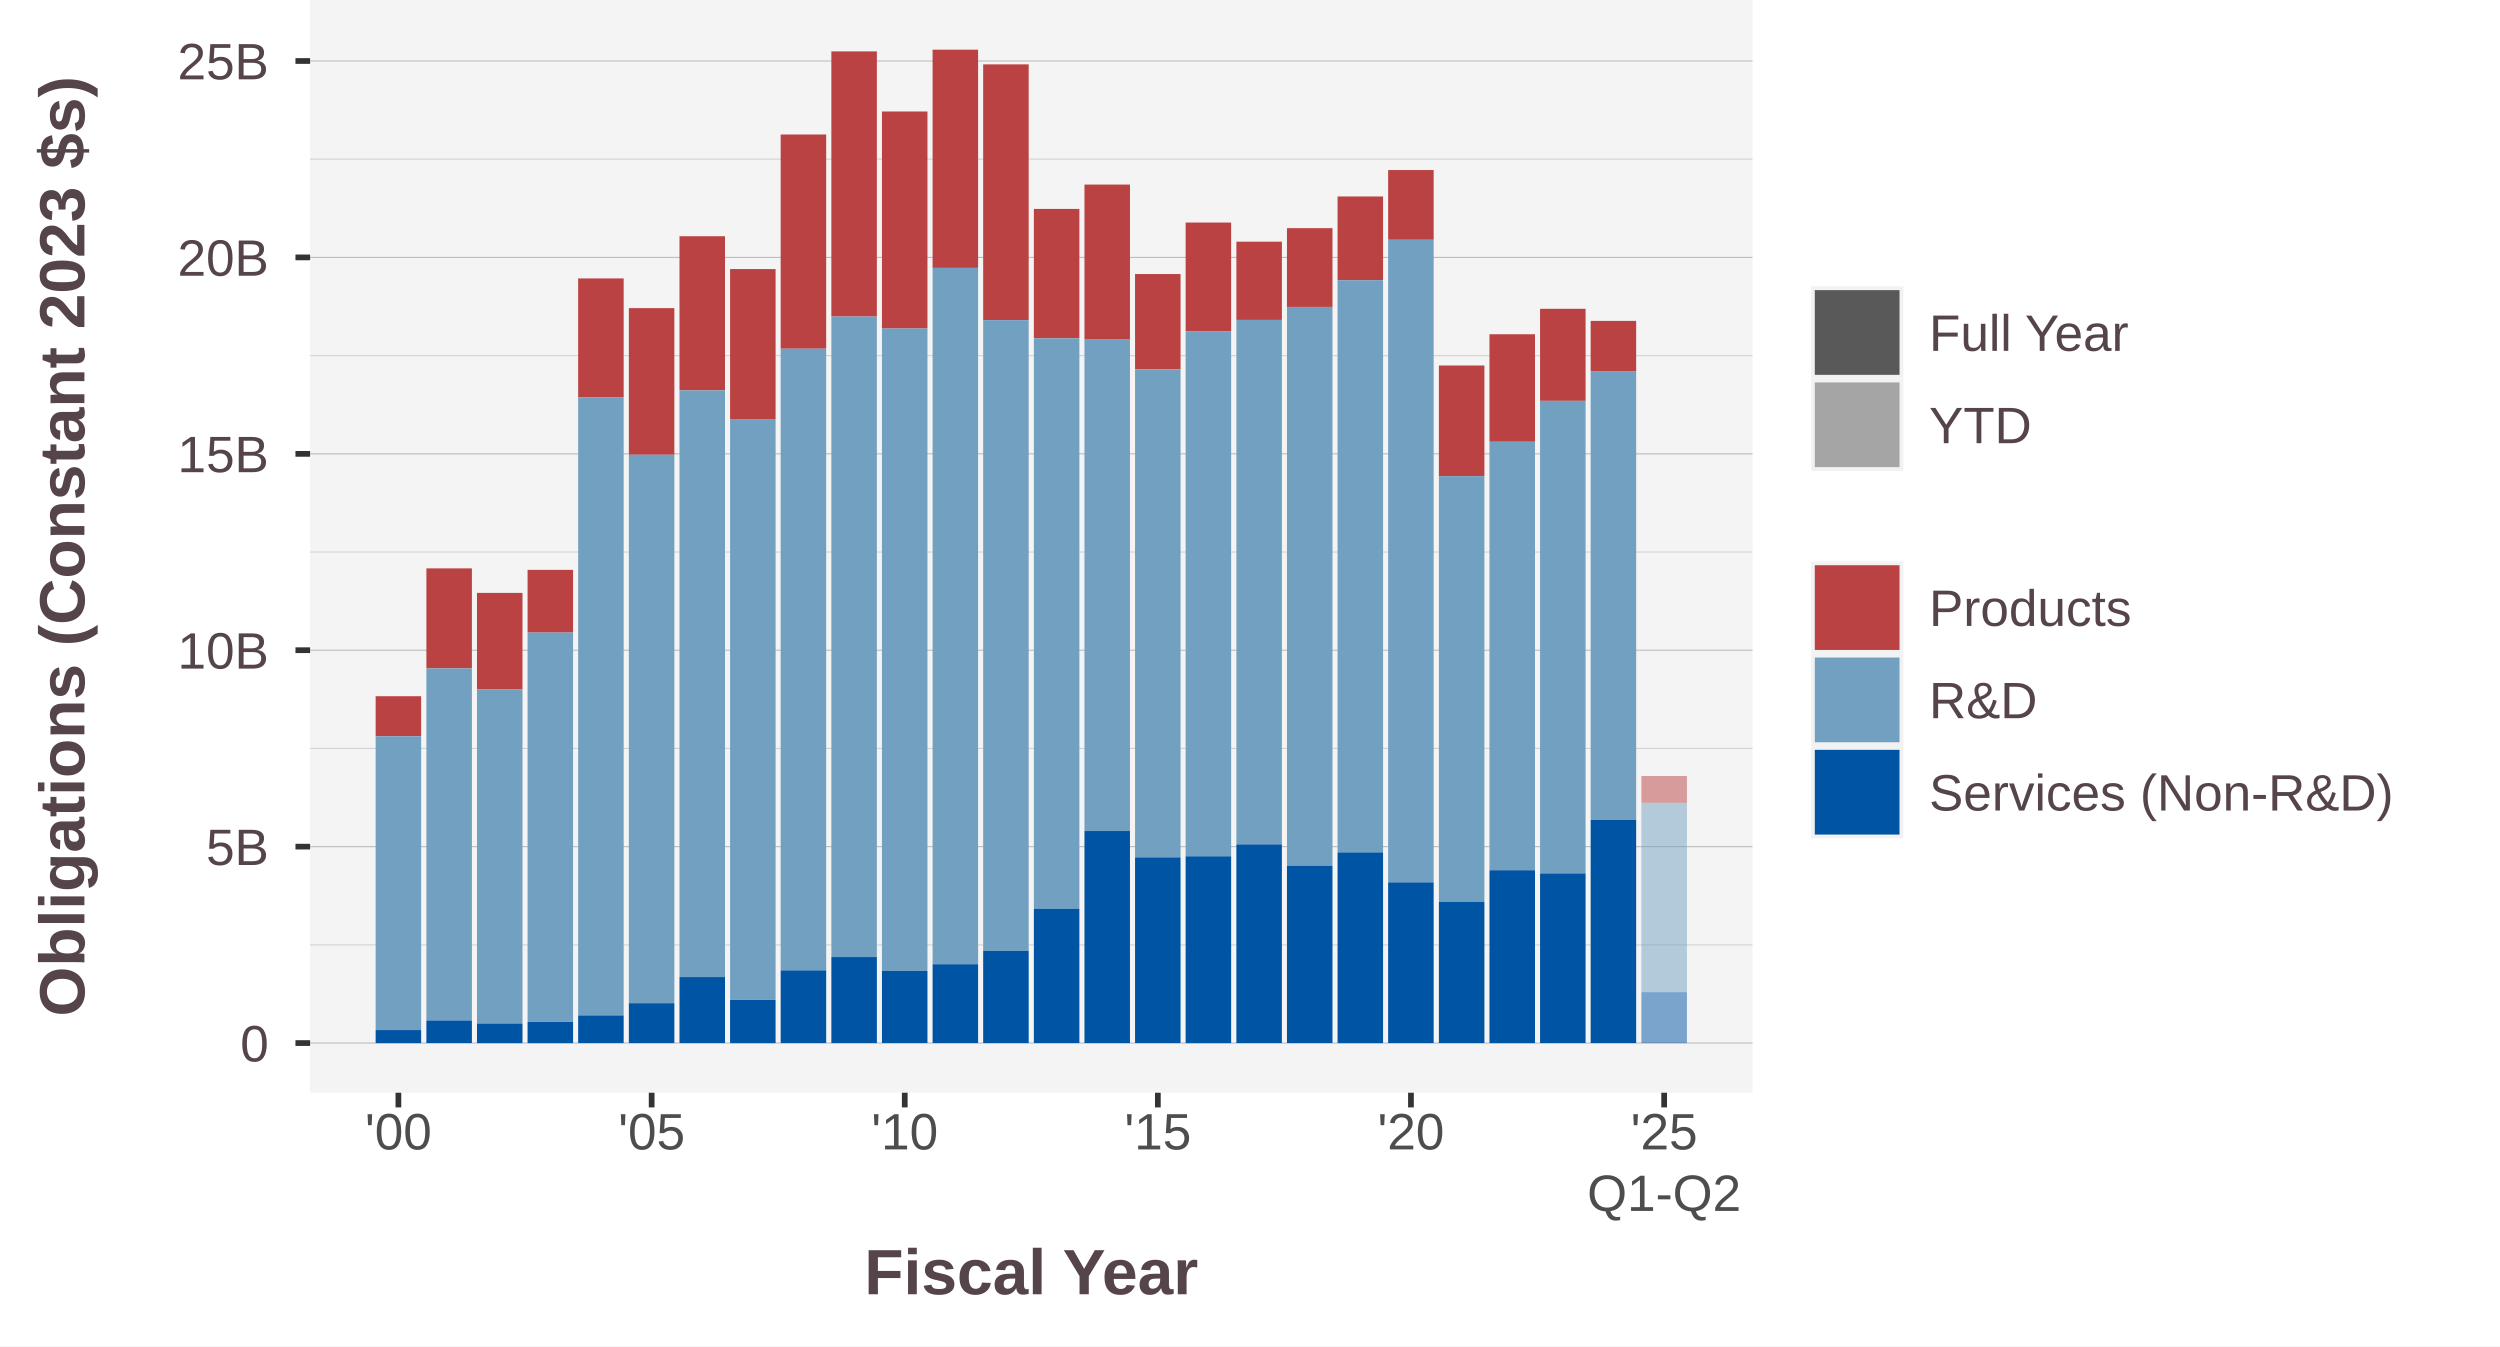
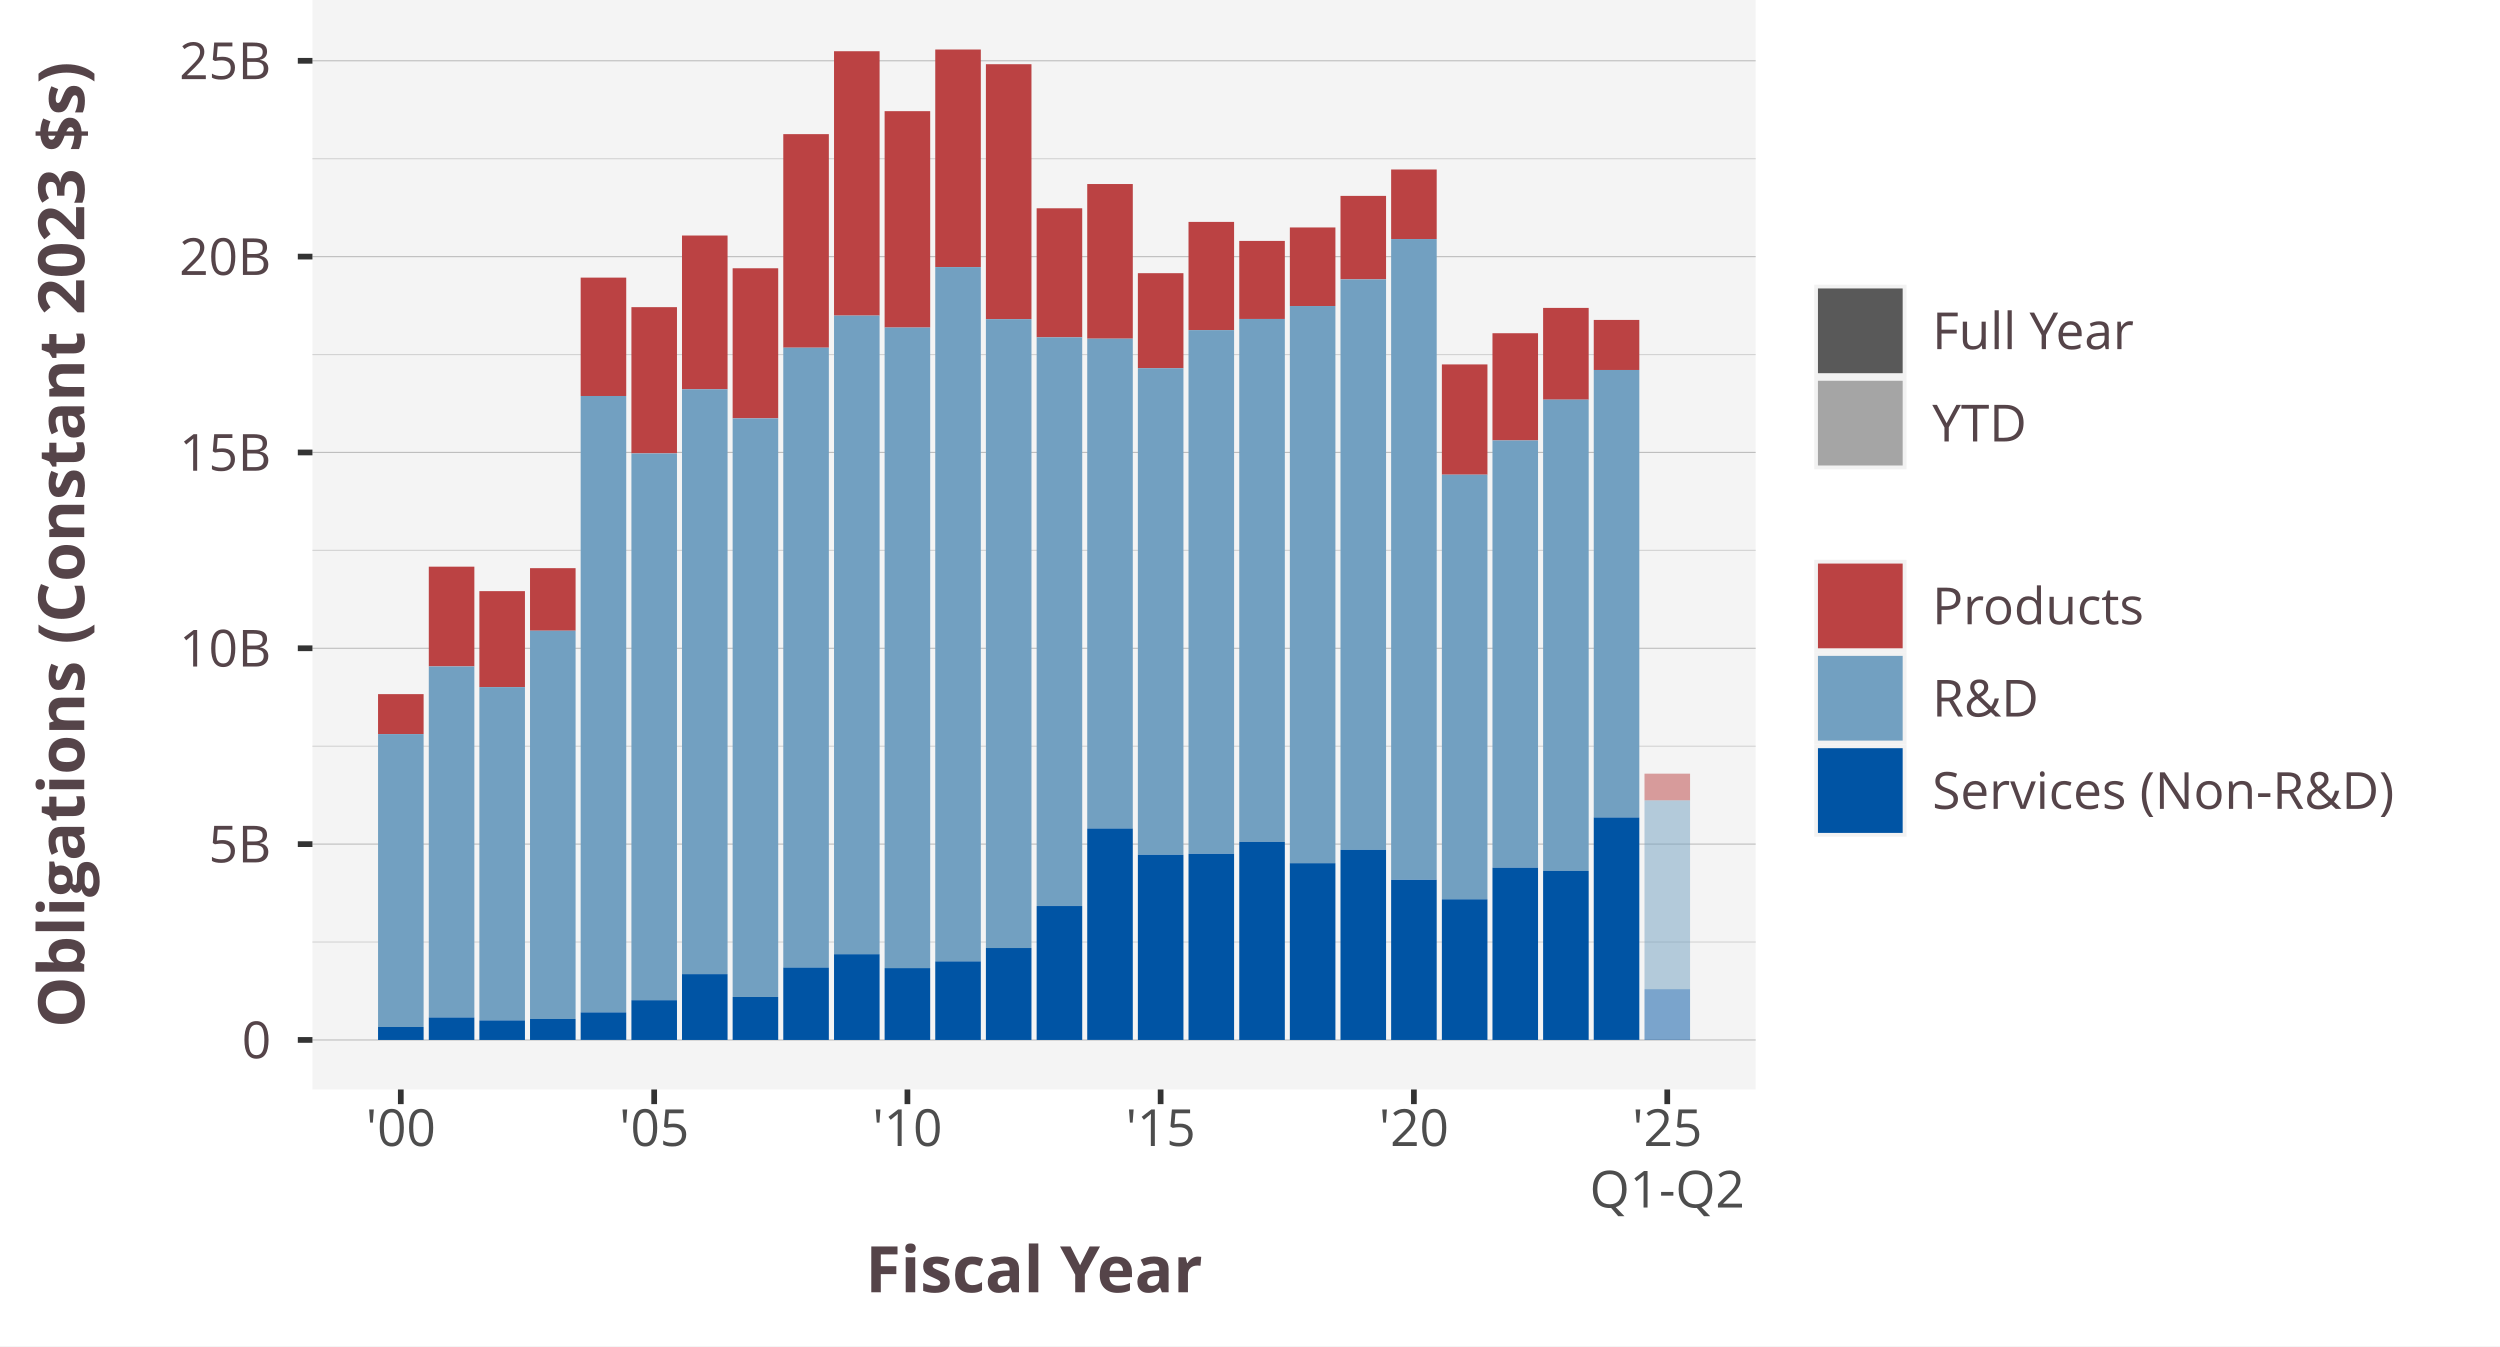
<svg xmlns="http://www.w3.org/2000/svg" class="svglite" width="468.00pt" height="252.00pt" viewBox="0 0 468.00 252.00">
  <defs>
    <style type="text/css">
    .svglite line, .svglite polyline, .svglite polygon, .svglite path, .svglite rect, .svglite circle {
      fill: none;
      stroke: #000000;
      stroke-linecap: round;
      stroke-linejoin: round;
      stroke-miterlimit: 10.00;
    }
    .svglite text {
      white-space: pre;
    }
  </style>
  </defs>
  <rect width="100%" height="100%" style="stroke: none; fill: #FFFFFF;" />
  <defs>
    <clipPath id="cpMC4wMHw0NjguMDB8MC4wMHwyNTIuMDA=">
      <rect x="0.00" y="0.00" width="468.00" height="252.00" />
    </clipPath>
  </defs>
  <g clip-path="url(#cpMC4wMHw0NjguMDB8MC4wMHwyNTIuMDA=)">
    <rect x="0.00" y="0.00" width="468.00" height="252.00" style="stroke-width: 1.07; stroke: #FFFFFF; fill: #FFFFFF;" />
  </g>
  <defs>
-     <clipPath id="cpNTguMDV8MzI4LjA3fDAuMDB8MjA0LjU2">
-       <rect x="58.05" y="0.00" width="270.02" height="204.56" />
+     <clipPath id="cpNTguNDl8MzI4LjY2fDAuMDB8MjAzLjk1">
+       <rect x="58.49" y="0.00" width="270.17" height="203.95" />
    </clipPath>
  </defs>
-   <g clip-path="url(#cpNTguMDV8MzI4LjA3fDAuMDB8MjA0LjU2)">
-     <rect x="58.05" y="-0" width="270.02" height="204.56" style="stroke-width: 1.07; stroke: none; fill: #F4F4F4;" />
-     <polyline points="58.05,176.88 328.07,176.88 " style="stroke-width: 0.21; stroke: #D3D3D3; stroke-linecap: butt;" />
-     <polyline points="58.05,140.11 328.07,140.11 " style="stroke-width: 0.21; stroke: #D3D3D3; stroke-linecap: butt;" />
-     <polyline points="58.05,103.34 328.07,103.34 " style="stroke-width: 0.21; stroke: #D3D3D3; stroke-linecap: butt;" />
-     <polyline points="58.05,66.57 328.07,66.57 " style="stroke-width: 0.21; stroke: #D3D3D3; stroke-linecap: butt;" />
-     <polyline points="58.05,29.80 328.07,29.80 " style="stroke-width: 0.21; stroke: #D3D3D3; stroke-linecap: butt;" />
-     <polyline points="58.05,195.26 328.07,195.26 " style="stroke-width: 0.21; stroke: #BEBEBE; stroke-linecap: butt;" />
-     <polyline points="58.05,158.49 328.07,158.49 " style="stroke-width: 0.21; stroke: #BEBEBE; stroke-linecap: butt;" />
-     <polyline points="58.05,121.72 328.07,121.72 " style="stroke-width: 0.21; stroke: #BEBEBE; stroke-linecap: butt;" />
-     <polyline points="58.05,84.96 328.07,84.96 " style="stroke-width: 0.21; stroke: #BEBEBE; stroke-linecap: butt;" />
-     <polyline points="58.05,48.19 328.07,48.19 " style="stroke-width: 0.21; stroke: #BEBEBE; stroke-linecap: butt;" />
-     <polyline points="58.05,11.42 328.07,11.42 " style="stroke-width: 0.21; stroke: #BEBEBE; stroke-linecap: butt;" />
-     <rect x="70.32" y="130.33" width="8.52" height="7.50" style="stroke-width: 1.07; stroke: none; stroke-linecap: butt; stroke-linejoin: miter; fill: #BB4243;" />
-     <rect x="79.82" y="106.40" width="8.52" height="18.73" style="stroke-width: 1.07; stroke: none; stroke-linecap: butt; stroke-linejoin: miter; fill: #BB4243;" />
-     <rect x="89.29" y="110.99" width="8.52" height="18.02" style="stroke-width: 1.07; stroke: none; stroke-linecap: butt; stroke-linejoin: miter; fill: #BB4243;" />
-     <rect x="98.76" y="106.68" width="8.52" height="11.74" style="stroke-width: 1.07; stroke: none; stroke-linecap: butt; stroke-linejoin: miter; fill: #BB4243;" />
-     <rect x="108.23" y="52.12" width="8.52" height="22.23" style="stroke-width: 1.07; stroke: none; stroke-linecap: butt; stroke-linejoin: miter; fill: #BB4243;" />
-     <rect x="117.72" y="57.68" width="8.52" height="27.45" style="stroke-width: 1.07; stroke: none; stroke-linecap: butt; stroke-linejoin: miter; fill: #BB4243;" />
-     <rect x="127.20" y="44.22" width="8.52" height="28.86" style="stroke-width: 1.07; stroke: none; stroke-linecap: butt; stroke-linejoin: miter; fill: #BB4243;" />
-     <rect x="136.67" y="50.37" width="8.52" height="28.18" style="stroke-width: 1.07; stroke: none; stroke-linecap: butt; stroke-linejoin: miter; fill: #BB4243;" />
-     <rect x="146.14" y="25.18" width="8.52" height="40.10" style="stroke-width: 1.07; stroke: none; stroke-linecap: butt; stroke-linejoin: miter; fill: #BB4243;" />
-     <rect x="155.63" y="9.62" width="8.52" height="49.64" style="stroke-width: 1.07; stroke: none; stroke-linecap: butt; stroke-linejoin: miter; fill: #BB4243;" />
-     <rect x="165.10" y="20.87" width="8.52" height="40.63" style="stroke-width: 1.07; stroke: none; stroke-linecap: butt; stroke-linejoin: miter; fill: #BB4243;" />
-     <rect x="174.58" y="9.30" width="8.52" height="40.85" style="stroke-width: 1.07; stroke: none; stroke-linecap: butt; stroke-linejoin: miter; fill: #BB4243;" />
-     <rect x="184.05" y="12.05" width="8.52" height="47.88" style="stroke-width: 1.07; stroke: none; stroke-linecap: butt; stroke-linejoin: miter; fill: #BB4243;" />
-     <rect x="193.54" y="39.11" width="8.52" height="24.23" style="stroke-width: 1.07; stroke: none; stroke-linecap: butt; stroke-linejoin: miter; fill: #BB4243;" />
-     <rect x="203.01" y="34.55" width="8.52" height="29.03" style="stroke-width: 1.07; stroke: none; stroke-linecap: butt; stroke-linejoin: miter; fill: #BB4243;" />
-     <rect x="212.48" y="51.30" width="8.52" height="17.84" style="stroke-width: 1.07; stroke: none; stroke-linecap: butt; stroke-linejoin: miter; fill: #BB4243;" />
-     <rect x="221.95" y="41.66" width="8.52" height="20.33" style="stroke-width: 1.07; stroke: none; stroke-linecap: butt; stroke-linejoin: miter; fill: #BB4243;" />
-     <rect x="231.45" y="45.24" width="8.52" height="14.65" style="stroke-width: 1.07; stroke: none; stroke-linecap: butt; stroke-linejoin: miter; fill: #BB4243;" />
-     <rect x="240.92" y="42.71" width="8.52" height="14.75" style="stroke-width: 1.07; stroke: none; stroke-linecap: butt; stroke-linejoin: miter; fill: #BB4243;" />
-     <rect x="250.39" y="36.78" width="8.52" height="15.67" style="stroke-width: 1.07; stroke: none; stroke-linecap: butt; stroke-linejoin: miter; fill: #BB4243;" />
-     <rect x="259.86" y="31.83" width="8.52" height="13.06" style="stroke-width: 1.07; stroke: none; stroke-linecap: butt; stroke-linejoin: miter; fill: #BB4243;" />
-     <rect x="269.36" y="68.42" width="8.52" height="20.71" style="stroke-width: 1.07; stroke: none; stroke-linecap: butt; stroke-linejoin: miter; fill: #BB4243;" />
-     <rect x="278.83" y="62.57" width="8.52" height="20.13" style="stroke-width: 1.07; stroke: none; stroke-linecap: butt; stroke-linejoin: miter; fill: #BB4243;" />
-     <rect x="288.30" y="57.81" width="8.52" height="17.23" style="stroke-width: 1.07; stroke: none; stroke-linecap: butt; stroke-linejoin: miter; fill: #BB4243;" />
-     <rect x="297.77" y="60.07" width="8.52" height="9.40" style="stroke-width: 1.07; stroke: none; stroke-linecap: butt; stroke-linejoin: miter; fill: #BB4243;" />
-     <rect x="307.27" y="145.27" width="8.52" height="5.02" style="stroke-width: 1.07; stroke: none; stroke-linecap: butt; stroke-linejoin: miter; fill: #BB4243; fill-opacity: 0.50;" />
-     <rect x="70.32" y="137.83" width="8.52" height="54.99" style="stroke-width: 1.07; stroke: none; stroke-linecap: butt; stroke-linejoin: miter; fill: #72A0C1;" />
-     <rect x="79.82" y="125.13" width="8.52" height="65.91" style="stroke-width: 1.07; stroke: none; stroke-linecap: butt; stroke-linejoin: miter; fill: #72A0C1;" />
-     <rect x="89.29" y="129.01" width="8.52" height="62.58" style="stroke-width: 1.07; stroke: none; stroke-linecap: butt; stroke-linejoin: miter; fill: #72A0C1;" />
-     <rect x="98.76" y="118.42" width="8.52" height="72.89" style="stroke-width: 1.07; stroke: none; stroke-linecap: butt; stroke-linejoin: miter; fill: #72A0C1;" />
-     <rect x="108.23" y="74.35" width="8.52" height="115.74" style="stroke-width: 1.07; stroke: none; stroke-linecap: butt; stroke-linejoin: miter; fill: #72A0C1;" />
-     <rect x="117.72" y="85.13" width="8.52" height="102.67" style="stroke-width: 1.07; stroke: none; stroke-linecap: butt; stroke-linejoin: miter; fill: #72A0C1;" />
-     <rect x="127.20" y="73.08" width="8.52" height="109.83" style="stroke-width: 1.07; stroke: none; stroke-linecap: butt; stroke-linejoin: miter; fill: #72A0C1;" />
-     <rect x="136.67" y="78.55" width="8.52" height="108.63" style="stroke-width: 1.07; stroke: none; stroke-linecap: butt; stroke-linejoin: miter; fill: #72A0C1;" />
-     <rect x="146.14" y="65.28" width="8.52" height="116.38" style="stroke-width: 1.07; stroke: none; stroke-linecap: butt; stroke-linejoin: miter; fill: #72A0C1;" />
-     <rect x="155.63" y="59.26" width="8.52" height="119.91" style="stroke-width: 1.07; stroke: none; stroke-linecap: butt; stroke-linejoin: miter; fill: #72A0C1;" />
-     <rect x="165.10" y="61.50" width="8.52" height="120.27" style="stroke-width: 1.07; stroke: none; stroke-linecap: butt; stroke-linejoin: miter; fill: #72A0C1;" />
-     <rect x="174.58" y="50.15" width="8.52" height="130.36" style="stroke-width: 1.07; stroke: none; stroke-linecap: butt; stroke-linejoin: miter; fill: #72A0C1;" />
-     <rect x="184.05" y="59.93" width="8.52" height="118.07" style="stroke-width: 1.07; stroke: none; stroke-linecap: butt; stroke-linejoin: miter; fill: #72A0C1;" />
-     <rect x="193.54" y="63.34" width="8.52" height="106.77" style="stroke-width: 1.07; stroke: none; stroke-linecap: butt; stroke-linejoin: miter; fill: #72A0C1;" />
-     <rect x="203.01" y="63.59" width="8.52" height="91.98" style="stroke-width: 1.07; stroke: none; stroke-linecap: butt; stroke-linejoin: miter; fill: #72A0C1;" />
-     <rect x="212.48" y="69.14" width="8.52" height="91.36" style="stroke-width: 1.07; stroke: none; stroke-linecap: butt; stroke-linejoin: miter; fill: #72A0C1;" />
-     <rect x="221.95" y="61.99" width="8.52" height="98.31" style="stroke-width: 1.07; stroke: none; stroke-linecap: butt; stroke-linejoin: miter; fill: #72A0C1;" />
-     <rect x="231.45" y="59.89" width="8.52" height="98.18" style="stroke-width: 1.07; stroke: none; stroke-linecap: butt; stroke-linejoin: miter; fill: #72A0C1;" />
-     <rect x="240.92" y="57.46" width="8.52" height="104.61" style="stroke-width: 1.07; stroke: none; stroke-linecap: butt; stroke-linejoin: miter; fill: #72A0C1;" />
-     <rect x="250.39" y="52.45" width="8.52" height="107.11" style="stroke-width: 1.07; stroke: none; stroke-linecap: butt; stroke-linejoin: miter; fill: #72A0C1;" />
-     <rect x="259.86" y="44.89" width="8.52" height="120.29" style="stroke-width: 1.07; stroke: none; stroke-linecap: butt; stroke-linejoin: miter; fill: #72A0C1;" />
-     <rect x="269.36" y="89.13" width="8.52" height="79.73" style="stroke-width: 1.07; stroke: none; stroke-linecap: butt; stroke-linejoin: miter; fill: #72A0C1;" />
-     <rect x="278.83" y="82.70" width="8.52" height="80.20" style="stroke-width: 1.07; stroke: none; stroke-linecap: butt; stroke-linejoin: miter; fill: #72A0C1;" />
-     <rect x="288.30" y="75.04" width="8.52" height="88.47" style="stroke-width: 1.07; stroke: none; stroke-linecap: butt; stroke-linejoin: miter; fill: #72A0C1;" />
-     <rect x="297.77" y="69.47" width="8.52" height="84.02" style="stroke-width: 1.07; stroke: none; stroke-linecap: butt; stroke-linejoin: miter; fill: #72A0C1;" />
-     <rect x="307.27" y="150.29" width="8.52" height="35.44" style="stroke-width: 1.07; stroke: none; stroke-linecap: butt; stroke-linejoin: miter; fill: #72A0C1; fill-opacity: 0.50;" />
-     <rect x="70.32" y="192.83" width="8.52" height="2.44" style="stroke-width: 1.07; stroke: none; stroke-linecap: butt; stroke-linejoin: miter; fill: #0054A4;" />
-     <rect x="79.82" y="191.04" width="8.52" height="4.22" style="stroke-width: 1.07; stroke: none; stroke-linecap: butt; stroke-linejoin: miter; fill: #0054A4;" />
-     <rect x="89.29" y="191.60" width="8.52" height="3.67" style="stroke-width: 1.07; stroke: none; stroke-linecap: butt; stroke-linejoin: miter; fill: #0054A4;" />
-     <rect x="98.76" y="191.32" width="8.52" height="3.95" style="stroke-width: 1.07; stroke: none; stroke-linecap: butt; stroke-linejoin: miter; fill: #0054A4;" />
-     <rect x="108.23" y="190.09" width="8.52" height="5.17" style="stroke-width: 1.07; stroke: none; stroke-linecap: butt; stroke-linejoin: miter; fill: #0054A4;" />
-     <rect x="117.72" y="187.80" width="8.52" height="7.46" style="stroke-width: 1.07; stroke: none; stroke-linecap: butt; stroke-linejoin: miter; fill: #0054A4;" />
-     <rect x="127.20" y="182.91" width="8.52" height="12.35" style="stroke-width: 1.07; stroke: none; stroke-linecap: butt; stroke-linejoin: miter; fill: #0054A4;" />
-     <rect x="136.67" y="187.19" width="8.52" height="8.08" style="stroke-width: 1.07; stroke: none; stroke-linecap: butt; stroke-linejoin: miter; fill: #0054A4;" />
-     <rect x="146.14" y="181.66" width="8.52" height="13.60" style="stroke-width: 1.07; stroke: none; stroke-linecap: butt; stroke-linejoin: miter; fill: #0054A4;" />
-     <rect x="155.63" y="179.16" width="8.52" height="16.10" style="stroke-width: 1.07; stroke: none; stroke-linecap: butt; stroke-linejoin: miter; fill: #0054A4;" />
-     <rect x="165.10" y="181.77" width="8.52" height="13.49" style="stroke-width: 1.07; stroke: none; stroke-linecap: butt; stroke-linejoin: miter; fill: #0054A4;" />
-     <rect x="174.58" y="180.51" width="8.52" height="14.75" style="stroke-width: 1.07; stroke: none; stroke-linecap: butt; stroke-linejoin: miter; fill: #0054A4;" />
-     <rect x="184.05" y="178.00" width="8.52" height="17.26" style="stroke-width: 1.07; stroke: none; stroke-linecap: butt; stroke-linejoin: miter; fill: #0054A4;" />
-     <rect x="193.54" y="170.11" width="8.52" height="25.15" style="stroke-width: 1.07; stroke: none; stroke-linecap: butt; stroke-linejoin: miter; fill: #0054A4;" />
-     <rect x="203.01" y="155.57" width="8.52" height="39.69" style="stroke-width: 1.07; stroke: none; stroke-linecap: butt; stroke-linejoin: miter; fill: #0054A4;" />
-     <rect x="212.48" y="160.50" width="8.52" height="34.76" style="stroke-width: 1.07; stroke: none; stroke-linecap: butt; stroke-linejoin: miter; fill: #0054A4;" />
-     <rect x="221.95" y="160.30" width="8.52" height="34.97" style="stroke-width: 1.07; stroke: none; stroke-linecap: butt; stroke-linejoin: miter; fill: #0054A4;" />
-     <rect x="231.45" y="158.07" width="8.52" height="37.19" style="stroke-width: 1.07; stroke: none; stroke-linecap: butt; stroke-linejoin: miter; fill: #0054A4;" />
-     <rect x="240.92" y="162.07" width="8.52" height="33.19" style="stroke-width: 1.07; stroke: none; stroke-linecap: butt; stroke-linejoin: miter; fill: #0054A4;" />
-     <rect x="250.39" y="159.57" width="8.52" height="35.70" style="stroke-width: 1.07; stroke: none; stroke-linecap: butt; stroke-linejoin: miter; fill: #0054A4;" />
-     <rect x="259.86" y="165.18" width="8.52" height="30.08" style="stroke-width: 1.07; stroke: none; stroke-linecap: butt; stroke-linejoin: miter; fill: #0054A4;" />
-     <rect x="269.36" y="168.85" width="8.52" height="26.41" style="stroke-width: 1.07; stroke: none; stroke-linecap: butt; stroke-linejoin: miter; fill: #0054A4;" />
-     <rect x="278.83" y="162.91" width="8.52" height="32.36" style="stroke-width: 1.07; stroke: none; stroke-linecap: butt; stroke-linejoin: miter; fill: #0054A4;" />
-     <rect x="288.30" y="163.51" width="8.52" height="31.75" style="stroke-width: 1.07; stroke: none; stroke-linecap: butt; stroke-linejoin: miter; fill: #0054A4;" />
-     <rect x="297.77" y="153.49" width="8.52" height="41.77" style="stroke-width: 1.07; stroke: none; stroke-linecap: butt; stroke-linejoin: miter; fill: #0054A4;" />
-     <rect x="307.27" y="185.73" width="8.52" height="9.54" style="stroke-width: 1.07; stroke: none; stroke-linecap: butt; stroke-linejoin: miter; fill: #0054A4; fill-opacity: 0.50;" />
+   <g clip-path="url(#cpNTguNDl8MzI4LjY2fDAuMDB8MjAzLjk1)">
+     <rect x="58.49" y="-0" width="270.17" height="203.95" style="stroke-width: 1.07; stroke: none; fill: #F4F4F4;" />
+     <polyline points="58.49,176.35 328.66,176.35 " style="stroke-width: 0.21; stroke: #D3D3D3; stroke-linecap: butt;" />
+     <polyline points="58.49,139.69 328.66,139.69 " style="stroke-width: 0.21; stroke: #D3D3D3; stroke-linecap: butt;" />
+     <polyline points="58.49,103.03 328.66,103.03 " style="stroke-width: 0.21; stroke: #D3D3D3; stroke-linecap: butt;" />
+     <polyline points="58.49,66.37 328.66,66.37 " style="stroke-width: 0.21; stroke: #D3D3D3; stroke-linecap: butt;" />
+     <polyline points="58.49,29.71 328.66,29.71 " style="stroke-width: 0.21; stroke: #D3D3D3; stroke-linecap: butt;" />
+     <polyline points="58.49,194.68 328.66,194.68 " style="stroke-width: 0.21; stroke: #BEBEBE; stroke-linecap: butt;" />
+     <polyline points="58.49,158.02 328.66,158.02 " style="stroke-width: 0.21; stroke: #BEBEBE; stroke-linecap: butt;" />
+     <polyline points="58.49,121.36 328.66,121.36 " style="stroke-width: 0.21; stroke: #BEBEBE; stroke-linecap: butt;" />
+     <polyline points="58.49,84.70 328.66,84.70 " style="stroke-width: 0.21; stroke: #BEBEBE; stroke-linecap: butt;" />
+     <polyline points="58.49,48.04 328.66,48.04 " style="stroke-width: 0.21; stroke: #BEBEBE; stroke-linecap: butt;" />
+     <polyline points="58.49,11.38 328.66,11.38 " style="stroke-width: 0.21; stroke: #BEBEBE; stroke-linecap: butt;" />
+     <rect x="70.77" y="129.94" width="8.53" height="7.48" style="stroke-width: 1.07; stroke: none; stroke-linecap: butt; stroke-linejoin: miter; fill: #BB4243;" />
+     <rect x="80.27" y="106.08" width="8.53" height="18.67" style="stroke-width: 1.07; stroke: none; stroke-linecap: butt; stroke-linejoin: miter; fill: #BB4243;" />
+     <rect x="89.74" y="110.66" width="8.53" height="17.97" style="stroke-width: 1.07; stroke: none; stroke-linecap: butt; stroke-linejoin: miter; fill: #BB4243;" />
+     <rect x="99.22" y="106.36" width="8.53" height="11.71" style="stroke-width: 1.07; stroke: none; stroke-linecap: butt; stroke-linejoin: miter; fill: #BB4243;" />
+     <rect x="108.70" y="51.97" width="8.53" height="22.16" style="stroke-width: 1.07; stroke: none; stroke-linecap: butt; stroke-linejoin: miter; fill: #BB4243;" />
+     <rect x="118.20" y="57.50" width="8.53" height="27.37" style="stroke-width: 1.07; stroke: none; stroke-linecap: butt; stroke-linejoin: miter; fill: #BB4243;" />
+     <rect x="127.67" y="44.09" width="8.53" height="28.78" style="stroke-width: 1.07; stroke: none; stroke-linecap: butt; stroke-linejoin: miter; fill: #BB4243;" />
+     <rect x="137.15" y="50.22" width="8.53" height="28.09" style="stroke-width: 1.07; stroke: none; stroke-linecap: butt; stroke-linejoin: miter; fill: #BB4243;" />
+     <rect x="146.63" y="25.11" width="8.53" height="39.98" style="stroke-width: 1.07; stroke: none; stroke-linecap: butt; stroke-linejoin: miter; fill: #BB4243;" />
+     <rect x="156.13" y="9.59" width="8.53" height="49.49" style="stroke-width: 1.07; stroke: none; stroke-linecap: butt; stroke-linejoin: miter; fill: #BB4243;" />
+     <rect x="165.60" y="20.81" width="8.53" height="40.51" style="stroke-width: 1.07; stroke: none; stroke-linecap: butt; stroke-linejoin: miter; fill: #BB4243;" />
+     <rect x="175.08" y="9.27" width="8.53" height="40.73" style="stroke-width: 1.07; stroke: none; stroke-linecap: butt; stroke-linejoin: miter; fill: #BB4243;" />
+     <rect x="184.56" y="12.02" width="8.53" height="47.73" style="stroke-width: 1.07; stroke: none; stroke-linecap: butt; stroke-linejoin: miter; fill: #BB4243;" />
+     <rect x="194.06" y="38.99" width="8.53" height="24.16" style="stroke-width: 1.07; stroke: none; stroke-linecap: butt; stroke-linejoin: miter; fill: #BB4243;" />
+     <rect x="203.53" y="34.45" width="8.53" height="28.95" style="stroke-width: 1.07; stroke: none; stroke-linecap: butt; stroke-linejoin: miter; fill: #BB4243;" />
+     <rect x="213.01" y="51.14" width="8.53" height="17.79" style="stroke-width: 1.07; stroke: none; stroke-linecap: butt; stroke-linejoin: miter; fill: #BB4243;" />
+     <rect x="222.49" y="41.54" width="8.53" height="20.27" style="stroke-width: 1.07; stroke: none; stroke-linecap: butt; stroke-linejoin: miter; fill: #BB4243;" />
+     <rect x="231.99" y="45.10" width="8.53" height="14.61" style="stroke-width: 1.07; stroke: none; stroke-linecap: butt; stroke-linejoin: miter; fill: #BB4243;" />
+     <rect x="241.46" y="42.58" width="8.53" height="14.71" style="stroke-width: 1.07; stroke: none; stroke-linecap: butt; stroke-linejoin: miter; fill: #BB4243;" />
+     <rect x="250.94" y="36.67" width="8.53" height="15.62" style="stroke-width: 1.07; stroke: none; stroke-linecap: butt; stroke-linejoin: miter; fill: #BB4243;" />
+     <rect x="260.42" y="31.73" width="8.53" height="13.02" style="stroke-width: 1.07; stroke: none; stroke-linecap: butt; stroke-linejoin: miter; fill: #BB4243;" />
+     <rect x="269.92" y="68.22" width="8.53" height="20.64" style="stroke-width: 1.07; stroke: none; stroke-linecap: butt; stroke-linejoin: miter; fill: #BB4243;" />
+     <rect x="279.39" y="62.38" width="8.53" height="20.07" style="stroke-width: 1.07; stroke: none; stroke-linecap: butt; stroke-linejoin: miter; fill: #BB4243;" />
+     <rect x="288.87" y="57.64" width="8.53" height="17.18" style="stroke-width: 1.07; stroke: none; stroke-linecap: butt; stroke-linejoin: miter; fill: #BB4243;" />
+     <rect x="298.35" y="59.89" width="8.53" height="9.37" style="stroke-width: 1.07; stroke: none; stroke-linecap: butt; stroke-linejoin: miter; fill: #BB4243;" />
+     <rect x="307.85" y="144.83" width="8.53" height="5.01" style="stroke-width: 1.07; stroke: none; stroke-linecap: butt; stroke-linejoin: miter; fill: #BB4243; fill-opacity: 0.50;" />
+     <rect x="70.77" y="137.42" width="8.53" height="54.83" style="stroke-width: 1.07; stroke: none; stroke-linecap: butt; stroke-linejoin: miter; fill: #72A0C1;" />
+     <rect x="80.27" y="124.76" width="8.53" height="65.71" style="stroke-width: 1.07; stroke: none; stroke-linecap: butt; stroke-linejoin: miter; fill: #72A0C1;" />
+     <rect x="89.74" y="128.63" width="8.53" height="62.39" style="stroke-width: 1.07; stroke: none; stroke-linecap: butt; stroke-linejoin: miter; fill: #72A0C1;" />
+     <rect x="99.22" y="118.07" width="8.53" height="72.67" style="stroke-width: 1.07; stroke: none; stroke-linecap: butt; stroke-linejoin: miter; fill: #72A0C1;" />
+     <rect x="108.70" y="74.13" width="8.53" height="115.39" style="stroke-width: 1.07; stroke: none; stroke-linecap: butt; stroke-linejoin: miter; fill: #72A0C1;" />
+     <rect x="118.20" y="84.88" width="8.53" height="102.36" style="stroke-width: 1.07; stroke: none; stroke-linecap: butt; stroke-linejoin: miter; fill: #72A0C1;" />
+     <rect x="127.67" y="72.87" width="8.53" height="109.50" style="stroke-width: 1.07; stroke: none; stroke-linecap: butt; stroke-linejoin: miter; fill: #72A0C1;" />
+     <rect x="137.15" y="78.32" width="8.53" height="108.31" style="stroke-width: 1.07; stroke: none; stroke-linecap: butt; stroke-linejoin: miter; fill: #72A0C1;" />
+     <rect x="146.63" y="65.09" width="8.53" height="116.03" style="stroke-width: 1.07; stroke: none; stroke-linecap: butt; stroke-linejoin: miter; fill: #72A0C1;" />
+     <rect x="156.13" y="59.08" width="8.53" height="119.55" style="stroke-width: 1.07; stroke: none; stroke-linecap: butt; stroke-linejoin: miter; fill: #72A0C1;" />
+     <rect x="165.60" y="61.32" width="8.53" height="119.91" style="stroke-width: 1.07; stroke: none; stroke-linecap: butt; stroke-linejoin: miter; fill: #72A0C1;" />
+     <rect x="175.08" y="50.00" width="8.53" height="129.97" style="stroke-width: 1.07; stroke: none; stroke-linecap: butt; stroke-linejoin: miter; fill: #72A0C1;" />
+     <rect x="184.56" y="59.75" width="8.53" height="117.72" style="stroke-width: 1.07; stroke: none; stroke-linecap: butt; stroke-linejoin: miter; fill: #72A0C1;" />
+     <rect x="194.06" y="63.15" width="8.53" height="106.45" style="stroke-width: 1.07; stroke: none; stroke-linecap: butt; stroke-linejoin: miter; fill: #72A0C1;" />
+     <rect x="203.53" y="63.40" width="8.53" height="91.71" style="stroke-width: 1.07; stroke: none; stroke-linecap: butt; stroke-linejoin: miter; fill: #72A0C1;" />
+     <rect x="213.01" y="68.93" width="8.53" height="91.09" style="stroke-width: 1.07; stroke: none; stroke-linecap: butt; stroke-linejoin: miter; fill: #72A0C1;" />
+     <rect x="222.49" y="61.80" width="8.53" height="98.01" style="stroke-width: 1.07; stroke: none; stroke-linecap: butt; stroke-linejoin: miter; fill: #72A0C1;" />
+     <rect x="231.99" y="59.71" width="8.53" height="97.89" style="stroke-width: 1.07; stroke: none; stroke-linecap: butt; stroke-linejoin: miter; fill: #72A0C1;" />
+     <rect x="241.46" y="57.29" width="8.53" height="104.30" style="stroke-width: 1.07; stroke: none; stroke-linecap: butt; stroke-linejoin: miter; fill: #72A0C1;" />
+     <rect x="250.94" y="52.30" width="8.53" height="106.79" style="stroke-width: 1.07; stroke: none; stroke-linecap: butt; stroke-linejoin: miter; fill: #72A0C1;" />
+     <rect x="260.42" y="44.75" width="8.53" height="119.93" style="stroke-width: 1.07; stroke: none; stroke-linecap: butt; stroke-linejoin: miter; fill: #72A0C1;" />
+     <rect x="269.92" y="88.86" width="8.53" height="79.49" style="stroke-width: 1.07; stroke: none; stroke-linecap: butt; stroke-linejoin: miter; fill: #72A0C1;" />
+     <rect x="279.39" y="82.45" width="8.53" height="79.96" style="stroke-width: 1.07; stroke: none; stroke-linecap: butt; stroke-linejoin: miter; fill: #72A0C1;" />
+     <rect x="288.87" y="74.81" width="8.53" height="88.21" style="stroke-width: 1.07; stroke: none; stroke-linecap: butt; stroke-linejoin: miter; fill: #72A0C1;" />
+     <rect x="298.35" y="69.26" width="8.53" height="83.77" style="stroke-width: 1.07; stroke: none; stroke-linecap: butt; stroke-linejoin: miter; fill: #72A0C1;" />
+     <rect x="307.85" y="149.84" width="8.53" height="35.33" style="stroke-width: 1.07; stroke: none; stroke-linecap: butt; stroke-linejoin: miter; fill: #72A0C1; fill-opacity: 0.50;" />
+     <rect x="70.77" y="192.25" width="8.53" height="2.43" style="stroke-width: 1.07; stroke: none; stroke-linecap: butt; stroke-linejoin: miter; fill: #0054A4;" />
+     <rect x="80.27" y="190.47" width="8.53" height="4.21" style="stroke-width: 1.07; stroke: none; stroke-linecap: butt; stroke-linejoin: miter; fill: #0054A4;" />
+     <rect x="89.74" y="191.02" width="8.53" height="3.66" style="stroke-width: 1.07; stroke: none; stroke-linecap: butt; stroke-linejoin: miter; fill: #0054A4;" />
+     <rect x="99.22" y="190.74" width="8.53" height="3.94" style="stroke-width: 1.07; stroke: none; stroke-linecap: butt; stroke-linejoin: miter; fill: #0054A4;" />
+     <rect x="108.70" y="189.52" width="8.53" height="5.15" style="stroke-width: 1.07; stroke: none; stroke-linecap: butt; stroke-linejoin: miter; fill: #0054A4;" />
+     <rect x="118.20" y="187.24" width="8.53" height="7.44" style="stroke-width: 1.07; stroke: none; stroke-linecap: butt; stroke-linejoin: miter; fill: #0054A4;" />
+     <rect x="127.67" y="182.36" width="8.53" height="12.32" style="stroke-width: 1.07; stroke: none; stroke-linecap: butt; stroke-linejoin: miter; fill: #0054A4;" />
+     <rect x="137.15" y="186.63" width="8.53" height="8.05" style="stroke-width: 1.07; stroke: none; stroke-linecap: butt; stroke-linejoin: miter; fill: #0054A4;" />
+     <rect x="146.63" y="181.12" width="8.53" height="13.56" style="stroke-width: 1.07; stroke: none; stroke-linecap: butt; stroke-linejoin: miter; fill: #0054A4;" />
+     <rect x="156.13" y="178.63" width="8.53" height="16.05" style="stroke-width: 1.07; stroke: none; stroke-linecap: butt; stroke-linejoin: miter; fill: #0054A4;" />
+     <rect x="165.60" y="181.23" width="8.53" height="13.45" style="stroke-width: 1.07; stroke: none; stroke-linecap: butt; stroke-linejoin: miter; fill: #0054A4;" />
+     <rect x="175.08" y="179.97" width="8.53" height="14.71" style="stroke-width: 1.07; stroke: none; stroke-linecap: butt; stroke-linejoin: miter; fill: #0054A4;" />
+     <rect x="184.56" y="177.47" width="8.53" height="17.21" style="stroke-width: 1.07; stroke: none; stroke-linecap: butt; stroke-linejoin: miter; fill: #0054A4;" />
+     <rect x="194.06" y="169.61" width="8.53" height="25.07" style="stroke-width: 1.07; stroke: none; stroke-linecap: butt; stroke-linejoin: miter; fill: #0054A4;" />
+     <rect x="203.53" y="155.10" width="8.53" height="39.57" style="stroke-width: 1.07; stroke: none; stroke-linecap: butt; stroke-linejoin: miter; fill: #0054A4;" />
+     <rect x="213.01" y="160.02" width="8.53" height="34.66" style="stroke-width: 1.07; stroke: none; stroke-linecap: butt; stroke-linejoin: miter; fill: #0054A4;" />
+     <rect x="222.49" y="159.82" width="8.53" height="34.86" style="stroke-width: 1.07; stroke: none; stroke-linecap: butt; stroke-linejoin: miter; fill: #0054A4;" />
+     <rect x="231.99" y="157.60" width="8.53" height="37.08" style="stroke-width: 1.07; stroke: none; stroke-linecap: butt; stroke-linejoin: miter; fill: #0054A4;" />
+     <rect x="241.46" y="161.59" width="8.53" height="33.09" style="stroke-width: 1.07; stroke: none; stroke-linecap: butt; stroke-linejoin: miter; fill: #0054A4;" />
+     <rect x="250.94" y="159.09" width="8.53" height="35.59" style="stroke-width: 1.07; stroke: none; stroke-linecap: butt; stroke-linejoin: miter; fill: #0054A4;" />
+     <rect x="260.42" y="164.69" width="8.53" height="29.99" style="stroke-width: 1.07; stroke: none; stroke-linecap: butt; stroke-linejoin: miter; fill: #0054A4;" />
+     <rect x="269.92" y="168.35" width="8.53" height="26.33" style="stroke-width: 1.07; stroke: none; stroke-linecap: butt; stroke-linejoin: miter; fill: #0054A4;" />
+     <rect x="279.39" y="162.42" width="8.53" height="32.26" style="stroke-width: 1.07; stroke: none; stroke-linecap: butt; stroke-linejoin: miter; fill: #0054A4;" />
+     <rect x="288.87" y="163.02" width="8.53" height="31.66" style="stroke-width: 1.07; stroke: none; stroke-linecap: butt; stroke-linejoin: miter; fill: #0054A4;" />
+     <rect x="298.35" y="153.03" width="8.53" height="41.64" style="stroke-width: 1.07; stroke: none; stroke-linecap: butt; stroke-linejoin: miter; fill: #0054A4;" />
+     <rect x="307.85" y="185.17" width="8.53" height="9.51" style="stroke-width: 1.07; stroke: none; stroke-linecap: butt; stroke-linejoin: miter; fill: #0054A4; fill-opacity: 0.50;" />
  </g>
  <g clip-path="url(#cpMC4wMHw0NjguMDB8MC4wMHwyNTIuMDA=)">
-     <text x="50.32" y="198.70" text-anchor="end" style="font-size: 9.60px;fill: #554449; font-family: &quot;Arial&quot;;" textLength="5.34px" lengthAdjust="spacingAndGlyphs">0</text>
-     <text x="50.32" y="161.93" text-anchor="end" style="font-size: 9.60px;fill: #554449; font-family: &quot;Arial&quot;;" textLength="11.73px" lengthAdjust="spacingAndGlyphs">5B</text>
-     <text x="50.32" y="125.16" text-anchor="end" style="font-size: 9.60px;fill: #554449; font-family: &quot;Arial&quot;;" textLength="17.06px" lengthAdjust="spacingAndGlyphs">10B</text>
-     <text x="50.32" y="88.39" text-anchor="end" style="font-size: 9.60px;fill: #554449; font-family: &quot;Arial&quot;;" textLength="17.06px" lengthAdjust="spacingAndGlyphs">15B</text>
-     <text x="50.32" y="51.62" text-anchor="end" style="font-size: 9.60px;fill: #554449; font-family: &quot;Arial&quot;;" textLength="17.06px" lengthAdjust="spacingAndGlyphs">20B</text>
-     <text x="50.32" y="14.85" text-anchor="end" style="font-size: 9.60px;fill: #554449; font-family: &quot;Arial&quot;;" textLength="17.06px" lengthAdjust="spacingAndGlyphs">25B</text>
-     <polyline points="55.31,195.26 58.05,195.26 " style="stroke-width: 1.07; stroke: #333333; stroke-linecap: butt;" />
-     <polyline points="55.31,158.49 58.05,158.49 " style="stroke-width: 1.07; stroke: #333333; stroke-linecap: butt;" />
-     <polyline points="55.31,121.72 58.05,121.72 " style="stroke-width: 1.07; stroke: #333333; stroke-linecap: butt;" />
-     <polyline points="55.31,84.96 58.05,84.96 " style="stroke-width: 1.07; stroke: #333333; stroke-linecap: butt;" />
-     <polyline points="55.31,48.19 58.05,48.19 " style="stroke-width: 1.07; stroke: #333333; stroke-linecap: butt;" />
-     <polyline points="55.31,11.42 58.05,11.42 " style="stroke-width: 1.07; stroke: #333333; stroke-linecap: butt;" />
-     <polyline points="74.58,207.30 74.58,204.56 " style="stroke-width: 1.07; stroke: #333333; stroke-linecap: butt;" />
-     <polyline points="121.99,207.30 121.99,204.56 " style="stroke-width: 1.07; stroke: #333333; stroke-linecap: butt;" />
-     <polyline points="169.37,207.30 169.37,204.56 " style="stroke-width: 1.07; stroke: #333333; stroke-linecap: butt;" />
-     <polyline points="216.75,207.30 216.75,204.56 " style="stroke-width: 1.07; stroke: #333333; stroke-linecap: butt;" />
-     <polyline points="264.13,207.30 264.13,204.56 " style="stroke-width: 1.07; stroke: #333333; stroke-linecap: butt;" />
-     <polyline points="311.53,207.30 311.53,204.56 " style="stroke-width: 1.07; stroke: #333333; stroke-linecap: butt;" />
-     <text x="74.58" y="215.17" text-anchor="middle" style="font-size: 9.60px;fill: #4D4D4D; font-family: &quot;Arial&quot;;" textLength="12.50px" lengthAdjust="spacingAndGlyphs">'00</text>
-     <text x="121.99" y="215.17" text-anchor="middle" style="font-size: 9.60px;fill: #4D4D4D; font-family: &quot;Arial&quot;;" textLength="12.50px" lengthAdjust="spacingAndGlyphs">'05</text>
-     <text x="169.37" y="215.17" text-anchor="middle" style="font-size: 9.60px;fill: #4D4D4D; font-family: &quot;Arial&quot;;" textLength="12.50px" lengthAdjust="spacingAndGlyphs">'10</text>
-     <text x="216.75" y="215.17" text-anchor="middle" style="font-size: 9.60px;fill: #4D4D4D; font-family: &quot;Arial&quot;;" textLength="12.50px" lengthAdjust="spacingAndGlyphs">'15</text>
-     <text x="264.13" y="215.17" text-anchor="middle" style="font-size: 9.60px;fill: #4D4D4D; font-family: &quot;Arial&quot;;" textLength="12.50px" lengthAdjust="spacingAndGlyphs">'20</text>
-     <text x="311.53" y="215.17" text-anchor="middle" style="font-size: 9.60px;fill: #4D4D4D; font-family: &quot;Arial&quot;;" textLength="12.50px" lengthAdjust="spacingAndGlyphs">'25</text>
-     <text x="311.53" y="226.69" text-anchor="middle" style="font-size: 9.60px;fill: #4D4D4D; font-family: &quot;Arial&quot;;" textLength="28.79px" lengthAdjust="spacingAndGlyphs">Q1-Q2</text>
-     <text x="193.06" y="242.28" text-anchor="middle" style="font-size: 12.00px; font-weight: bold;fill: #554449; font-family: &quot;Arial&quot;;" textLength="62.50px" lengthAdjust="spacingAndGlyphs">Fiscal Year</text>
-     <text transform="translate(15.80,102.28) rotate(-90)" text-anchor="middle" style="font-size: 12.00px; font-weight: bold;fill: #554449; font-family: &quot;Arial&quot;;" textLength="176.04px" lengthAdjust="spacingAndGlyphs">Obligations (Constant 2023 $s)</text>
-     <rect x="339.03" y="47.62" width="61.43" height="40.54" style="stroke-width: 1.07; stroke: none; fill: #FFFFFF;" />
-     <rect x="339.03" y="53.60" width="17.28" height="17.28" style="stroke-width: 1.07; stroke: none; fill: #F2F2F2;" />
-     <rect x="339.73" y="54.31" width="15.86" height="15.86" style="stroke-width: 1.07; stroke: none; stroke-linecap: butt; stroke-linejoin: miter; fill: #595959;" />
-     <rect x="339.03" y="70.88" width="17.28" height="17.28" style="stroke-width: 1.07; stroke: none; fill: #F2F2F2;" />
-     <rect x="339.73" y="71.59" width="15.86" height="15.86" style="stroke-width: 1.07; stroke: none; stroke-linecap: butt; stroke-linejoin: miter; fill: #595959; fill-opacity: 0.50;" />
-     <text x="361.13" y="65.68" style="font-size: 9.60px;fill: #554449; font-family: &quot;Arial&quot;;" textLength="37.33px" lengthAdjust="spacingAndGlyphs">Full Year</text>
-     <text x="361.13" y="82.96" style="font-size: 9.60px;fill: #554449; font-family: &quot;Arial&quot;;" textLength="19.18px" lengthAdjust="spacingAndGlyphs">YTD</text>
-     <rect x="339.03" y="99.12" width="110.97" height="57.82" style="stroke-width: 1.07; stroke: none; fill: #FFFFFF;" />
-     <rect x="339.03" y="105.10" width="17.28" height="17.28" style="stroke-width: 1.07; stroke: none; fill: #F2F2F2;" />
-     <rect x="339.73" y="105.81" width="15.86" height="15.86" style="stroke-width: 1.07; stroke: none; stroke-linecap: butt; stroke-linejoin: miter; fill: #BB4243;" />
-     <rect x="339.03" y="122.38" width="17.28" height="17.28" style="stroke-width: 1.07; stroke: none; fill: #F2F2F2;" />
-     <rect x="339.73" y="123.09" width="15.86" height="15.86" style="stroke-width: 1.07; stroke: none; stroke-linecap: butt; stroke-linejoin: miter; fill: #72A0C1;" />
-     <rect x="339.03" y="139.66" width="17.28" height="17.28" style="stroke-width: 1.07; stroke: none; fill: #F2F2F2;" />
-     <rect x="339.73" y="140.37" width="15.86" height="15.86" style="stroke-width: 1.07; stroke: none; stroke-linecap: butt; stroke-linejoin: miter; fill: #0054A4;" />
-     <text x="361.13" y="117.17" style="font-size: 9.60px;fill: #554449; font-family: &quot;Arial&quot;;" textLength="37.85px" lengthAdjust="spacingAndGlyphs">Products</text>
-     <text x="361.13" y="134.45" style="font-size: 9.60px;fill: #554449; font-family: &quot;Arial&quot;;" textLength="20.25px" lengthAdjust="spacingAndGlyphs">R&amp;D</text>
-     <text x="361.13" y="151.73" style="font-size: 9.60px;fill: #554449; font-family: &quot;Arial&quot;;" textLength="86.88px" lengthAdjust="spacingAndGlyphs">Services (Non-R&amp;D)</text>
+     <text x="50.76" y="198.10" text-anchor="end" style="font-size: 9.60px;fill: #554449; font-family: &quot;Open Sans&quot;;" textLength="5.49px" lengthAdjust="spacingAndGlyphs">0</text>
+     <text x="50.76" y="161.44" text-anchor="end" style="font-size: 9.60px;fill: #554449; font-family: &quot;Open Sans&quot;;" textLength="11.68px" lengthAdjust="spacingAndGlyphs">5B</text>
+     <text x="50.76" y="124.78" text-anchor="end" style="font-size: 9.60px;fill: #554449; font-family: &quot;Open Sans&quot;;" textLength="17.16px" lengthAdjust="spacingAndGlyphs">10B</text>
+     <text x="50.76" y="88.12" text-anchor="end" style="font-size: 9.60px;fill: #554449; font-family: &quot;Open Sans&quot;;" textLength="17.16px" lengthAdjust="spacingAndGlyphs">15B</text>
+     <text x="50.76" y="51.47" text-anchor="end" style="font-size: 9.60px;fill: #554449; font-family: &quot;Open Sans&quot;;" textLength="17.16px" lengthAdjust="spacingAndGlyphs">20B</text>
+     <text x="50.76" y="14.81" text-anchor="end" style="font-size: 9.60px;fill: #554449; font-family: &quot;Open Sans&quot;;" textLength="17.16px" lengthAdjust="spacingAndGlyphs">25B</text>
+     <polyline points="55.75,194.68 58.49,194.68 " style="stroke-width: 1.07; stroke: #333333; stroke-linecap: butt;" />
+     <polyline points="55.75,158.02 58.49,158.02 " style="stroke-width: 1.07; stroke: #333333; stroke-linecap: butt;" />
+     <polyline points="55.75,121.36 58.49,121.36 " style="stroke-width: 1.07; stroke: #333333; stroke-linecap: butt;" />
+     <polyline points="55.75,84.70 58.49,84.70 " style="stroke-width: 1.07; stroke: #333333; stroke-linecap: butt;" />
+     <polyline points="55.75,48.04 58.49,48.04 " style="stroke-width: 1.07; stroke: #333333; stroke-linecap: butt;" />
+     <polyline points="55.75,11.38 58.49,11.38 " style="stroke-width: 1.07; stroke: #333333; stroke-linecap: butt;" />
+     <polyline points="75.03,206.69 75.03,203.95 " style="stroke-width: 1.07; stroke: #333333; stroke-linecap: butt;" />
+     <polyline points="122.46,206.69 122.46,203.95 " style="stroke-width: 1.07; stroke: #333333; stroke-linecap: butt;" />
+     <polyline points="169.87,206.69 169.87,203.95 " style="stroke-width: 1.07; stroke: #333333; stroke-linecap: butt;" />
+     <polyline points="217.27,206.69 217.27,203.95 " style="stroke-width: 1.07; stroke: #333333; stroke-linecap: butt;" />
+     <polyline points="264.68,206.69 264.68,203.95 " style="stroke-width: 1.07; stroke: #333333; stroke-linecap: butt;" />
+     <polyline points="312.11,206.69 312.11,203.95 " style="stroke-width: 1.07; stroke: #333333; stroke-linecap: butt;" />
+     <text x="75.03" y="214.53" text-anchor="middle" style="font-size: 9.60px;fill: #4D4D4D; font-family: &quot;Open Sans&quot;;" textLength="13.08px" lengthAdjust="spacingAndGlyphs">'00</text>
+     <text x="122.46" y="214.53" text-anchor="middle" style="font-size: 9.60px;fill: #4D4D4D; font-family: &quot;Open Sans&quot;;" textLength="13.08px" lengthAdjust="spacingAndGlyphs">'05</text>
+     <text x="169.87" y="214.53" text-anchor="middle" style="font-size: 9.60px;fill: #4D4D4D; font-family: &quot;Open Sans&quot;;" textLength="13.08px" lengthAdjust="spacingAndGlyphs">'10</text>
+     <text x="217.27" y="214.53" text-anchor="middle" style="font-size: 9.60px;fill: #4D4D4D; font-family: &quot;Open Sans&quot;;" textLength="13.08px" lengthAdjust="spacingAndGlyphs">'15</text>
+     <text x="264.68" y="214.53" text-anchor="middle" style="font-size: 9.60px;fill: #4D4D4D; font-family: &quot;Open Sans&quot;;" textLength="13.08px" lengthAdjust="spacingAndGlyphs">'20</text>
+     <text x="312.11" y="214.53" text-anchor="middle" style="font-size: 9.60px;fill: #4D4D4D; font-family: &quot;Open Sans&quot;;" textLength="13.08px" lengthAdjust="spacingAndGlyphs">'25</text>
+     <text x="312.11" y="226.05" text-anchor="middle" style="font-size: 9.60px;fill: #4D4D4D; font-family: &quot;Open Sans&quot;;" textLength="28.98px" lengthAdjust="spacingAndGlyphs">Q1-Q2</text>
+     <text x="193.57" y="241.91" text-anchor="middle" style="font-size: 12.00px; font-weight: bold;fill: #554449; font-family: &quot;Open Sans&quot;;" textLength="63.71px" lengthAdjust="spacingAndGlyphs">Fiscal Year</text>
+     <text transform="translate(15.77,101.97) rotate(-90)" text-anchor="middle" style="font-size: 12.00px; font-weight: bold;fill: #554449; font-family: &quot;Open Sans&quot;;" textLength="180.95px" lengthAdjust="spacingAndGlyphs">Obligations (Constant 2023 $s)</text>
+     <rect x="339.62" y="47.32" width="62.25" height="40.54" style="stroke-width: 1.07; stroke: none; fill: #FFFFFF;" />
+     <rect x="339.62" y="53.30" width="17.28" height="17.28" style="stroke-width: 1.07; stroke: none; fill: #F2F2F2;" />
+     <rect x="340.32" y="54.00" width="15.86" height="15.86" style="stroke-width: 1.07; stroke: none; stroke-linecap: butt; stroke-linejoin: miter; fill: #595959;" />
+     <rect x="339.62" y="70.58" width="17.28" height="17.28" style="stroke-width: 1.07; stroke: none; fill: #F2F2F2;" />
+     <rect x="340.32" y="71.28" width="15.86" height="15.86" style="stroke-width: 1.07; stroke: none; stroke-linecap: butt; stroke-linejoin: miter; fill: #595959; fill-opacity: 0.50;" />
+     <text x="361.72" y="65.36" style="font-size: 9.60px;fill: #554449; font-family: &quot;Open Sans&quot;;" textLength="38.15px" lengthAdjust="spacingAndGlyphs">Full Year</text>
+     <text x="361.72" y="82.64" style="font-size: 9.60px;fill: #554449; font-family: &quot;Open Sans&quot;;" textLength="17.60px" lengthAdjust="spacingAndGlyphs">YTD</text>
+     <rect x="339.62" y="98.81" width="110.38" height="57.82" style="stroke-width: 1.07; stroke: none; fill: #FFFFFF;" />
+     <rect x="339.62" y="104.79" width="17.28" height="17.28" style="stroke-width: 1.07; stroke: none; fill: #F2F2F2;" />
+     <rect x="340.32" y="105.50" width="15.86" height="15.86" style="stroke-width: 1.07; stroke: none; stroke-linecap: butt; stroke-linejoin: miter; fill: #BB4243;" />
+     <rect x="339.62" y="122.07" width="17.28" height="17.28" style="stroke-width: 1.07; stroke: none; fill: #F2F2F2;" />
+     <rect x="340.32" y="122.78" width="15.86" height="15.86" style="stroke-width: 1.07; stroke: none; stroke-linecap: butt; stroke-linejoin: miter; fill: #72A0C1;" />
+     <rect x="339.62" y="139.35" width="17.28" height="17.28" style="stroke-width: 1.07; stroke: none; fill: #F2F2F2;" />
+     <rect x="340.32" y="140.06" width="15.86" height="15.86" style="stroke-width: 1.07; stroke: none; stroke-linecap: butt; stroke-linejoin: miter; fill: #0054A4;" />
+     <text x="361.72" y="116.86" style="font-size: 9.60px;fill: #554449; font-family: &quot;Open Sans&quot;;" textLength="39.79px" lengthAdjust="spacingAndGlyphs">Products</text>
+     <text x="361.72" y="134.14" style="font-size: 9.60px;fill: #554449; font-family: &quot;Open Sans&quot;;" textLength="19.86px" lengthAdjust="spacingAndGlyphs">R&amp;D</text>
+     <text x="361.72" y="151.42" style="font-size: 9.60px;fill: #554449; font-family: &quot;Open Sans&quot;;" textLength="86.28px" lengthAdjust="spacingAndGlyphs">Services (Non-R&amp;D)</text>
  </g>
</svg>
